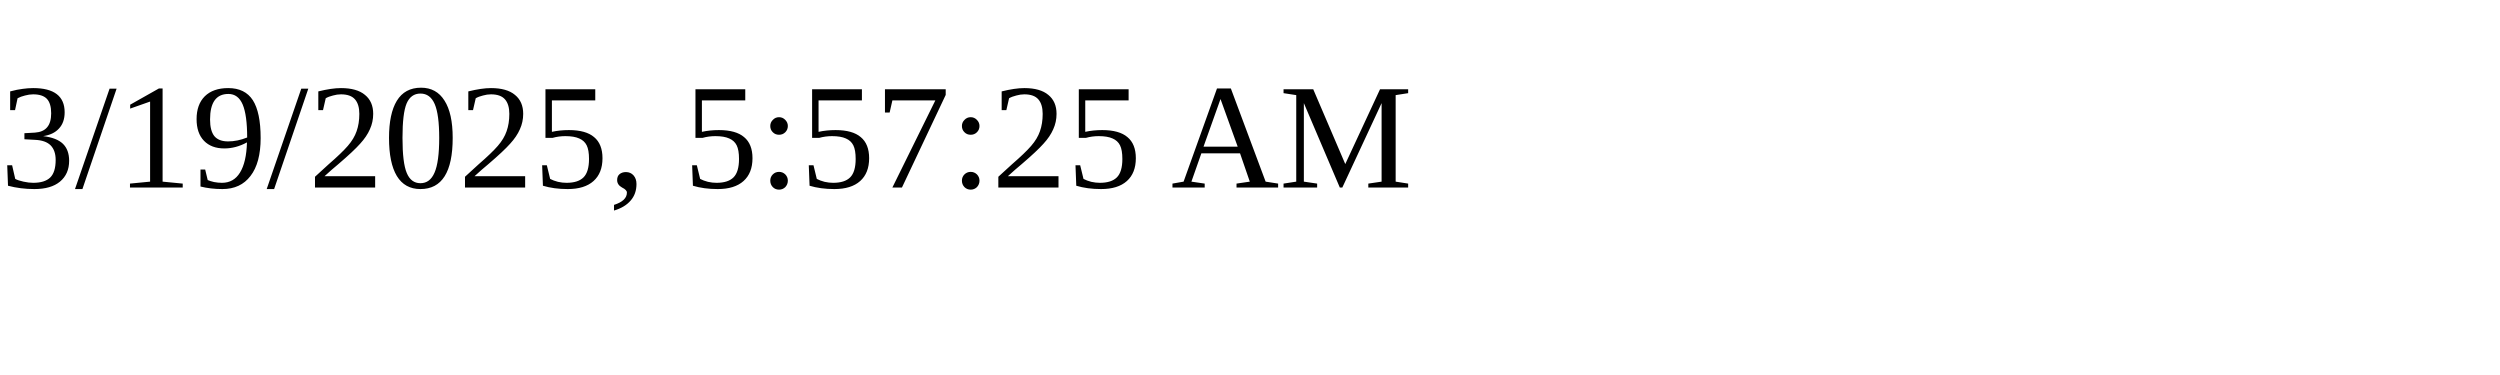
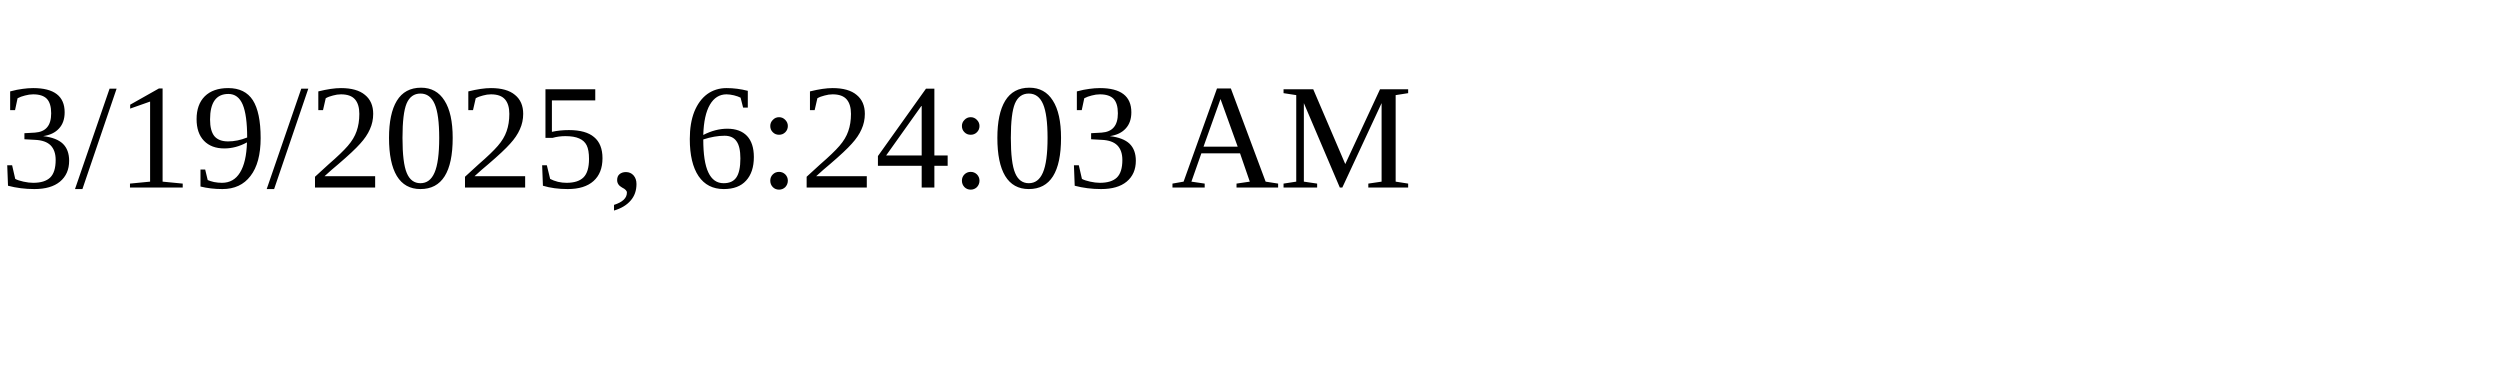
<svg xmlns="http://www.w3.org/2000/svg" height="30" width="200">
-   <text x="0" y="15">3/19/2025, 5:57:25 AM</text>
+   <text x="0" y="15">3/19/2025, 6:24:03 AM</text>
</svg>
